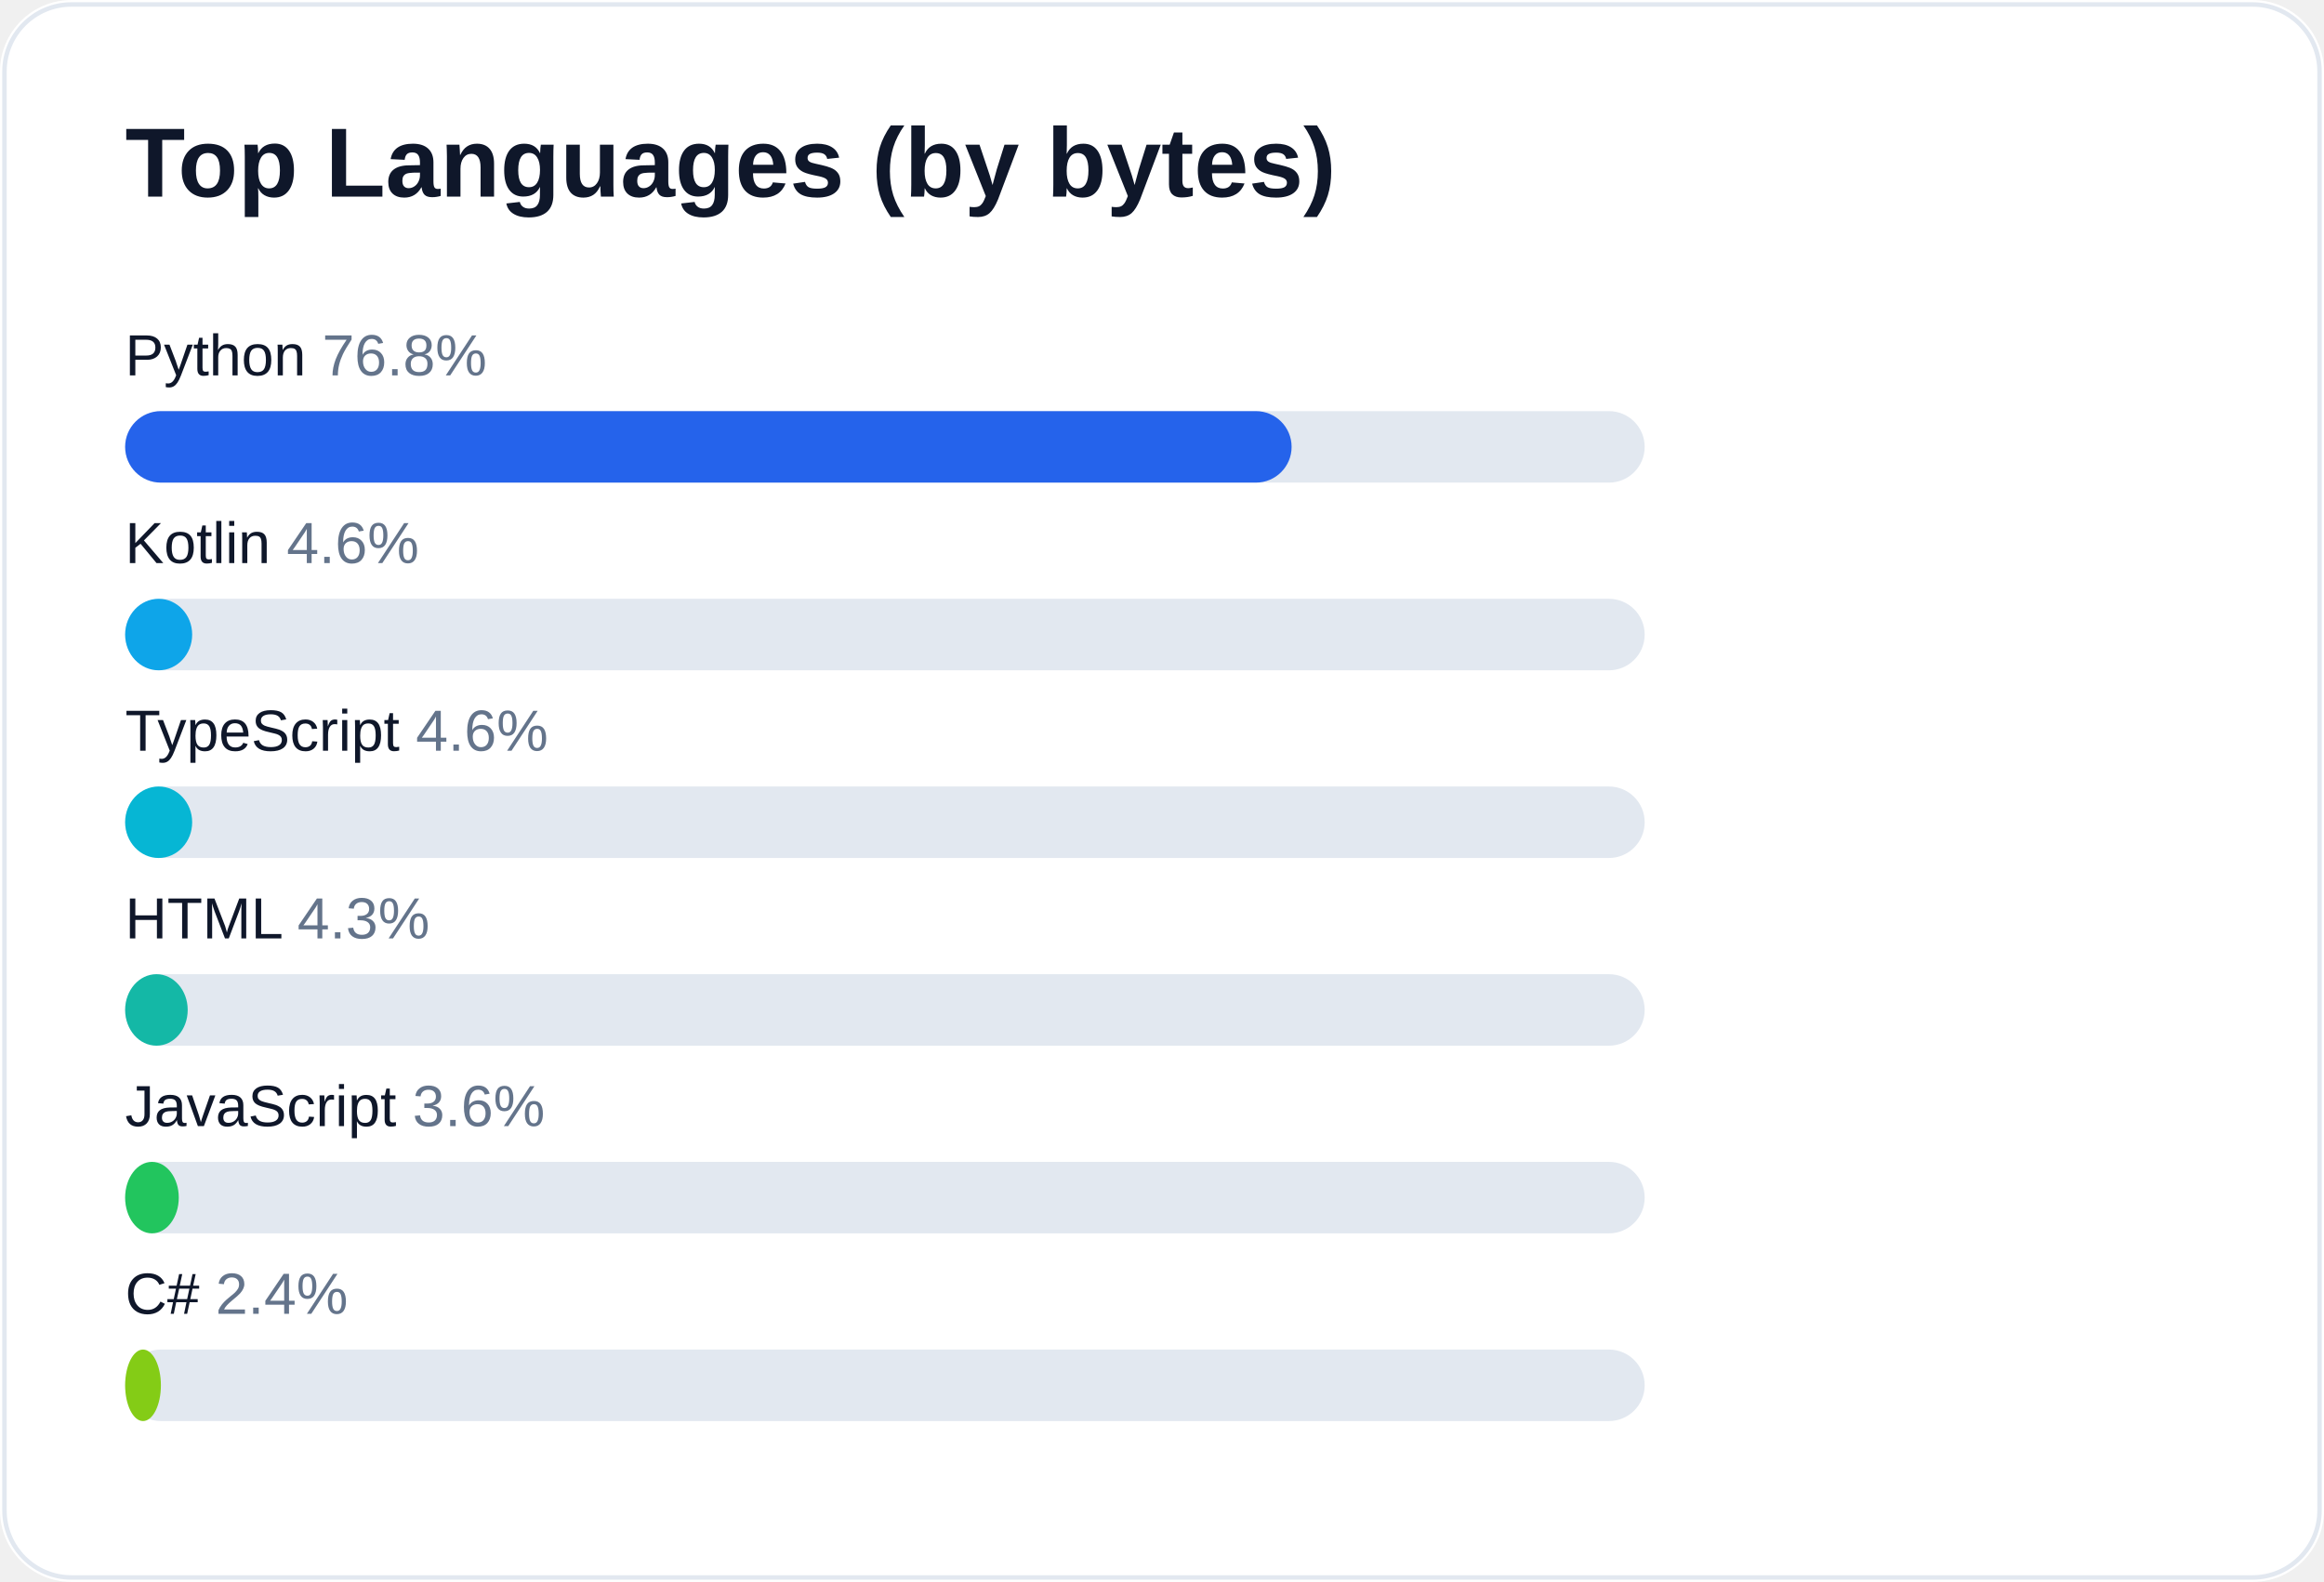
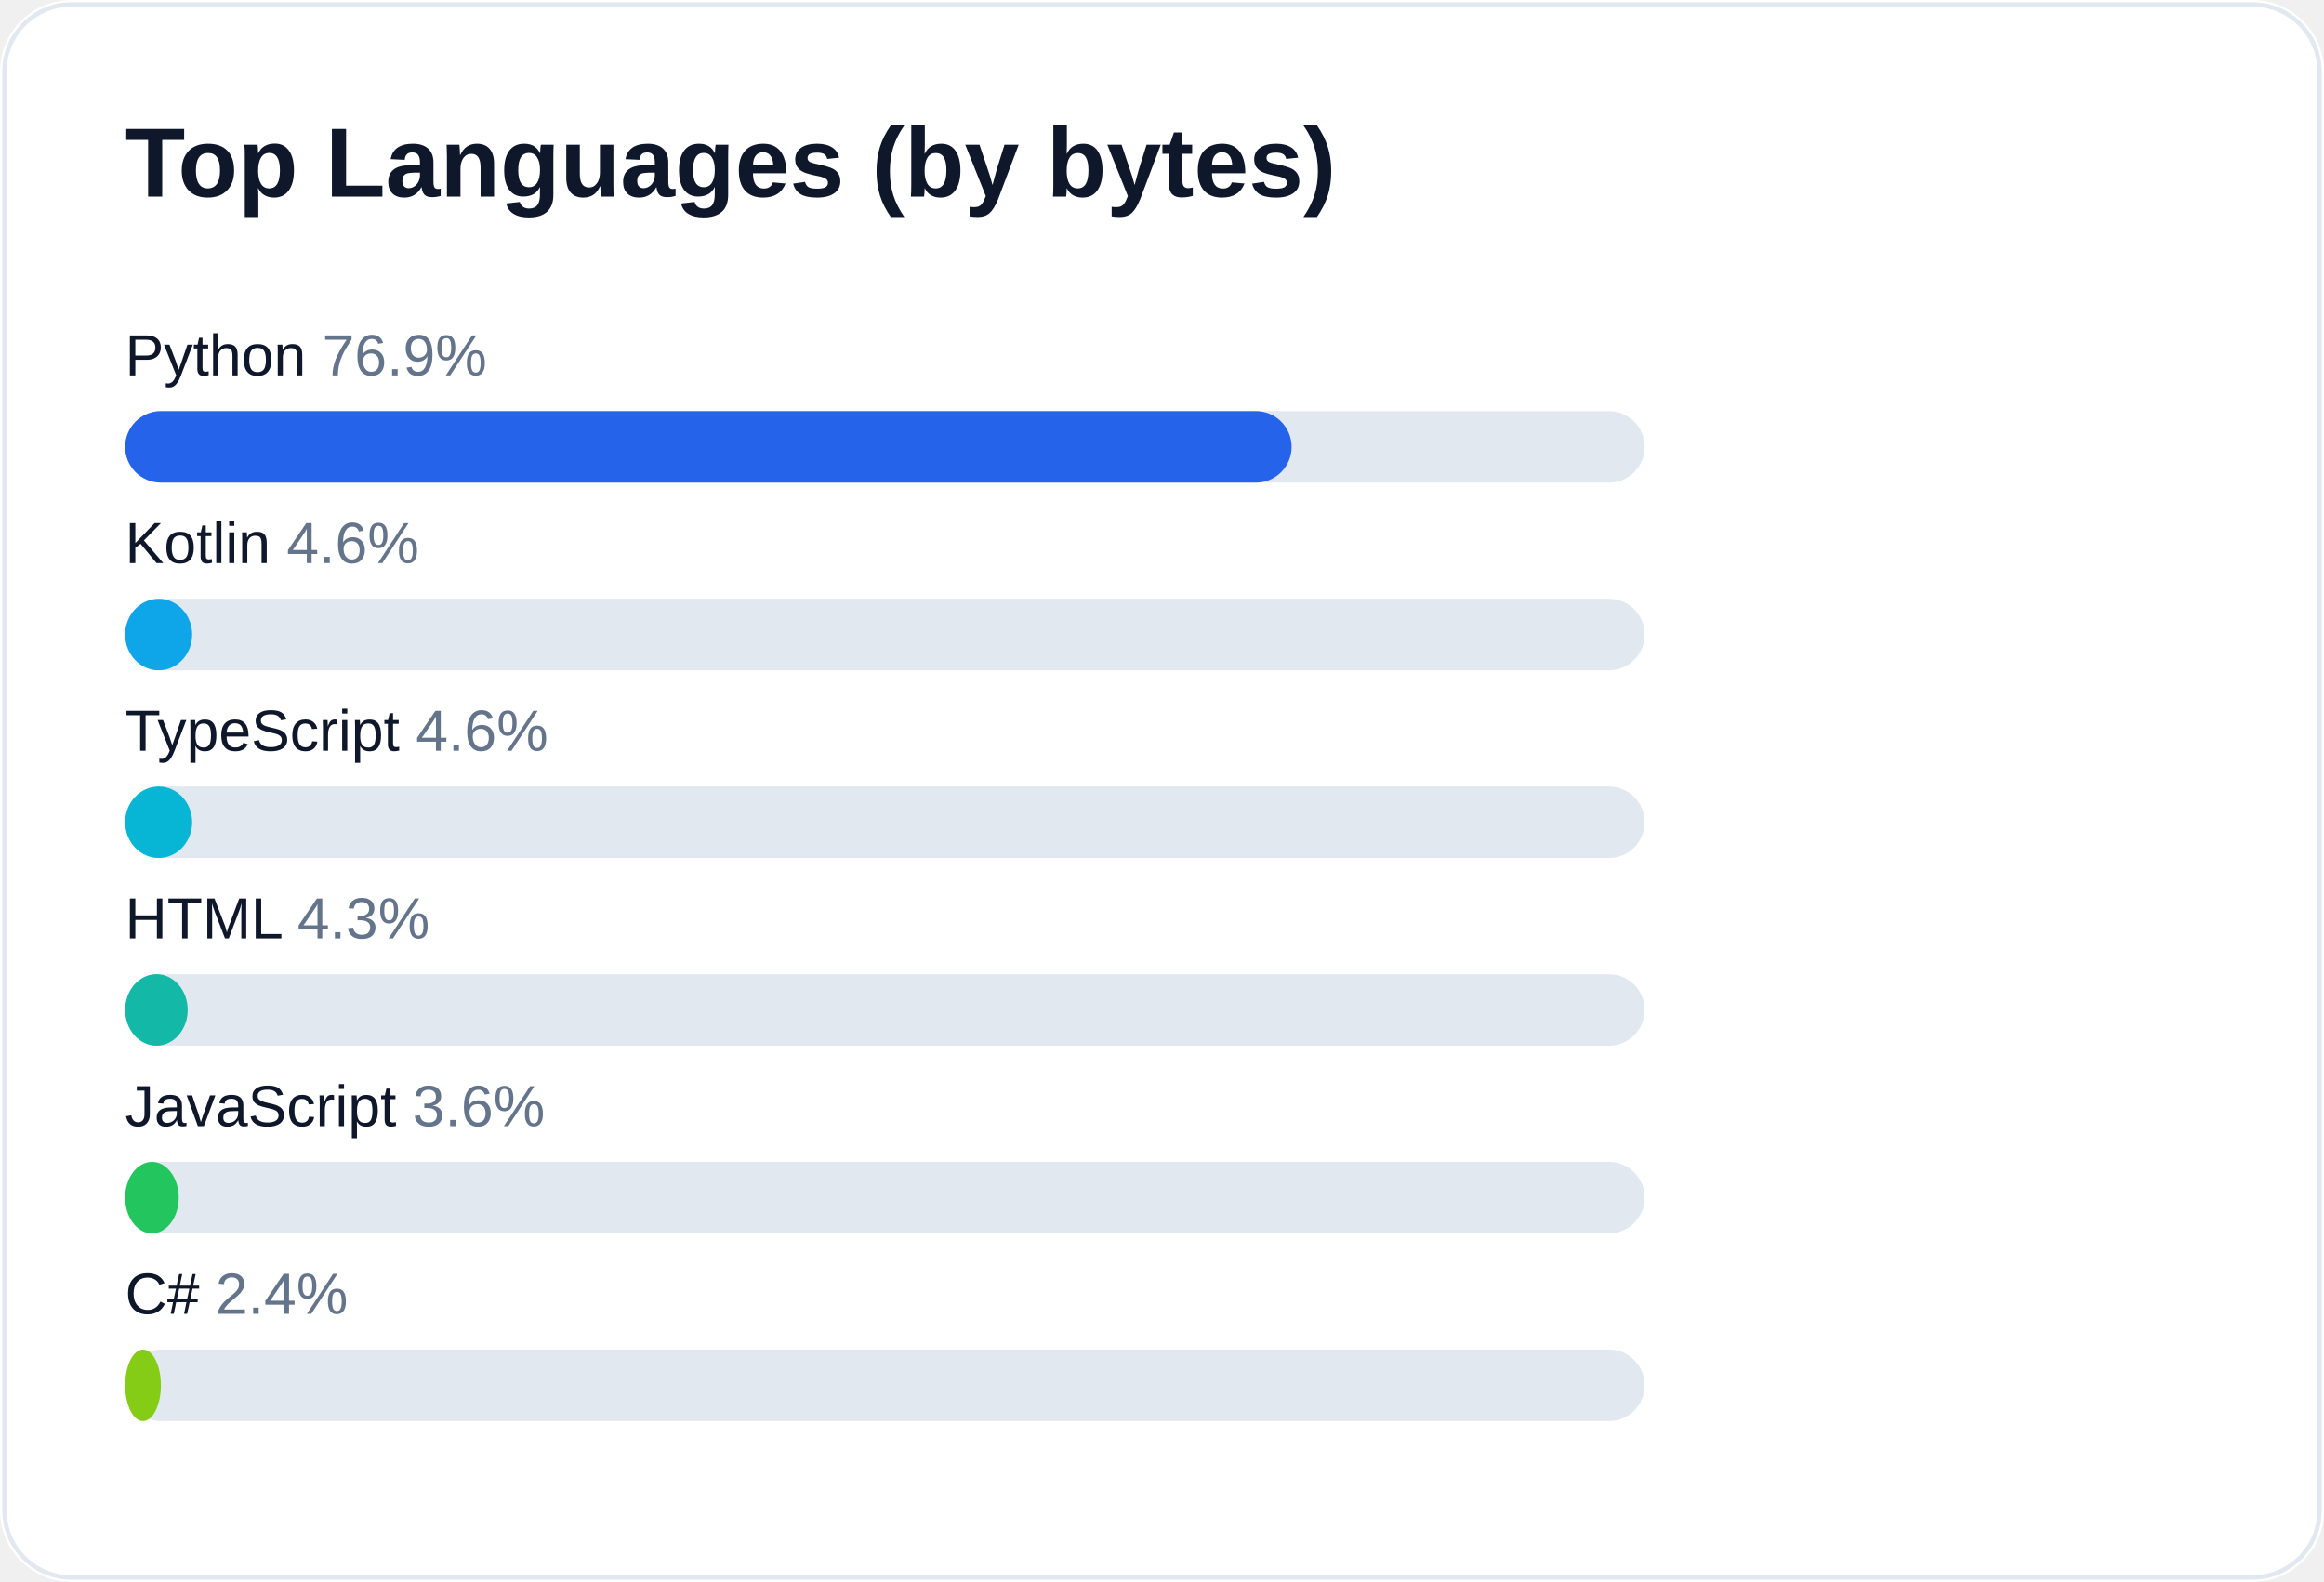
<svg xmlns="http://www.w3.org/2000/svg" width="520" height="354" viewBox="0 0 520 354" role="img" aria-label="Top languages for AliceJump">
  <rect width="520" height="354" rx="16" fill="#ffffff" />
  <rect x="1" y="1" width="518" height="352" rx="15" fill="none" stroke="#e2e8f0" />
  <text x="28" y="44" fill="#0f172a" font-size="22" font-weight="700" font-family="-apple-system,Segoe UI,Arial,sans-serif">Top Languages (by bytes)</text>
-   <text x="28" y="84" fill="#0f172a" font-size="13" font-family="-apple-system,Segoe UI,Arial,sans-serif">Python <tspan fill="#64748b">76.8%</tspan>
+   <text x="28" y="84" fill="#0f172a" font-size="13" font-family="-apple-system,Segoe UI,Arial,sans-serif">Python <tspan fill="#64748b">76.9%</tspan>
  </text>
  <rect x="28" y="92" width="340" height="16" rx="8" fill="#e2e8f0" />
  <rect x="28" y="92" width="261" height="16" rx="8" fill="#2563eb" />
  <text x="28" y="126" fill="#0f172a" font-size="13" font-family="-apple-system,Segoe UI,Arial,sans-serif">Kotlin <tspan fill="#64748b">4.6%</tspan>
  </text>
  <rect x="28" y="134" width="340" height="16" rx="8" fill="#e2e8f0" />
  <rect x="28" y="134" width="15" height="16" rx="8" fill="#0ea5e9" />
  <text x="28" y="168" fill="#0f172a" font-size="13" font-family="-apple-system,Segoe UI,Arial,sans-serif">TypeScript <tspan fill="#64748b">4.6%</tspan>
  </text>
  <rect x="28" y="176" width="340" height="16" rx="8" fill="#e2e8f0" />
  <rect x="28" y="176" width="15" height="16" rx="8" fill="#06b6d4" />
  <text x="28" y="210" fill="#0f172a" font-size="13" font-family="-apple-system,Segoe UI,Arial,sans-serif">HTML <tspan fill="#64748b">4.3%</tspan>
  </text>
  <rect x="28" y="218" width="340" height="16" rx="8" fill="#e2e8f0" />
  <rect x="28" y="218" width="14" height="16" rx="8" fill="#14b8a6" />
  <text x="28" y="252" fill="#0f172a" font-size="13" font-family="-apple-system,Segoe UI,Arial,sans-serif">JavaScript <tspan fill="#64748b">3.6%</tspan>
  </text>
  <rect x="28" y="260" width="340" height="16" rx="8" fill="#e2e8f0" />
  <rect x="28" y="260" width="12" height="16" rx="8" fill="#22c55e" />
  <text x="28" y="294" fill="#0f172a" font-size="13" font-family="-apple-system,Segoe UI,Arial,sans-serif">C# <tspan fill="#64748b">2.4%</tspan>
  </text>
  <rect x="28" y="302" width="340" height="16" rx="8" fill="#e2e8f0" />
  <rect x="28" y="302" width="8" height="16" rx="8" fill="#84cc16" />
</svg>
